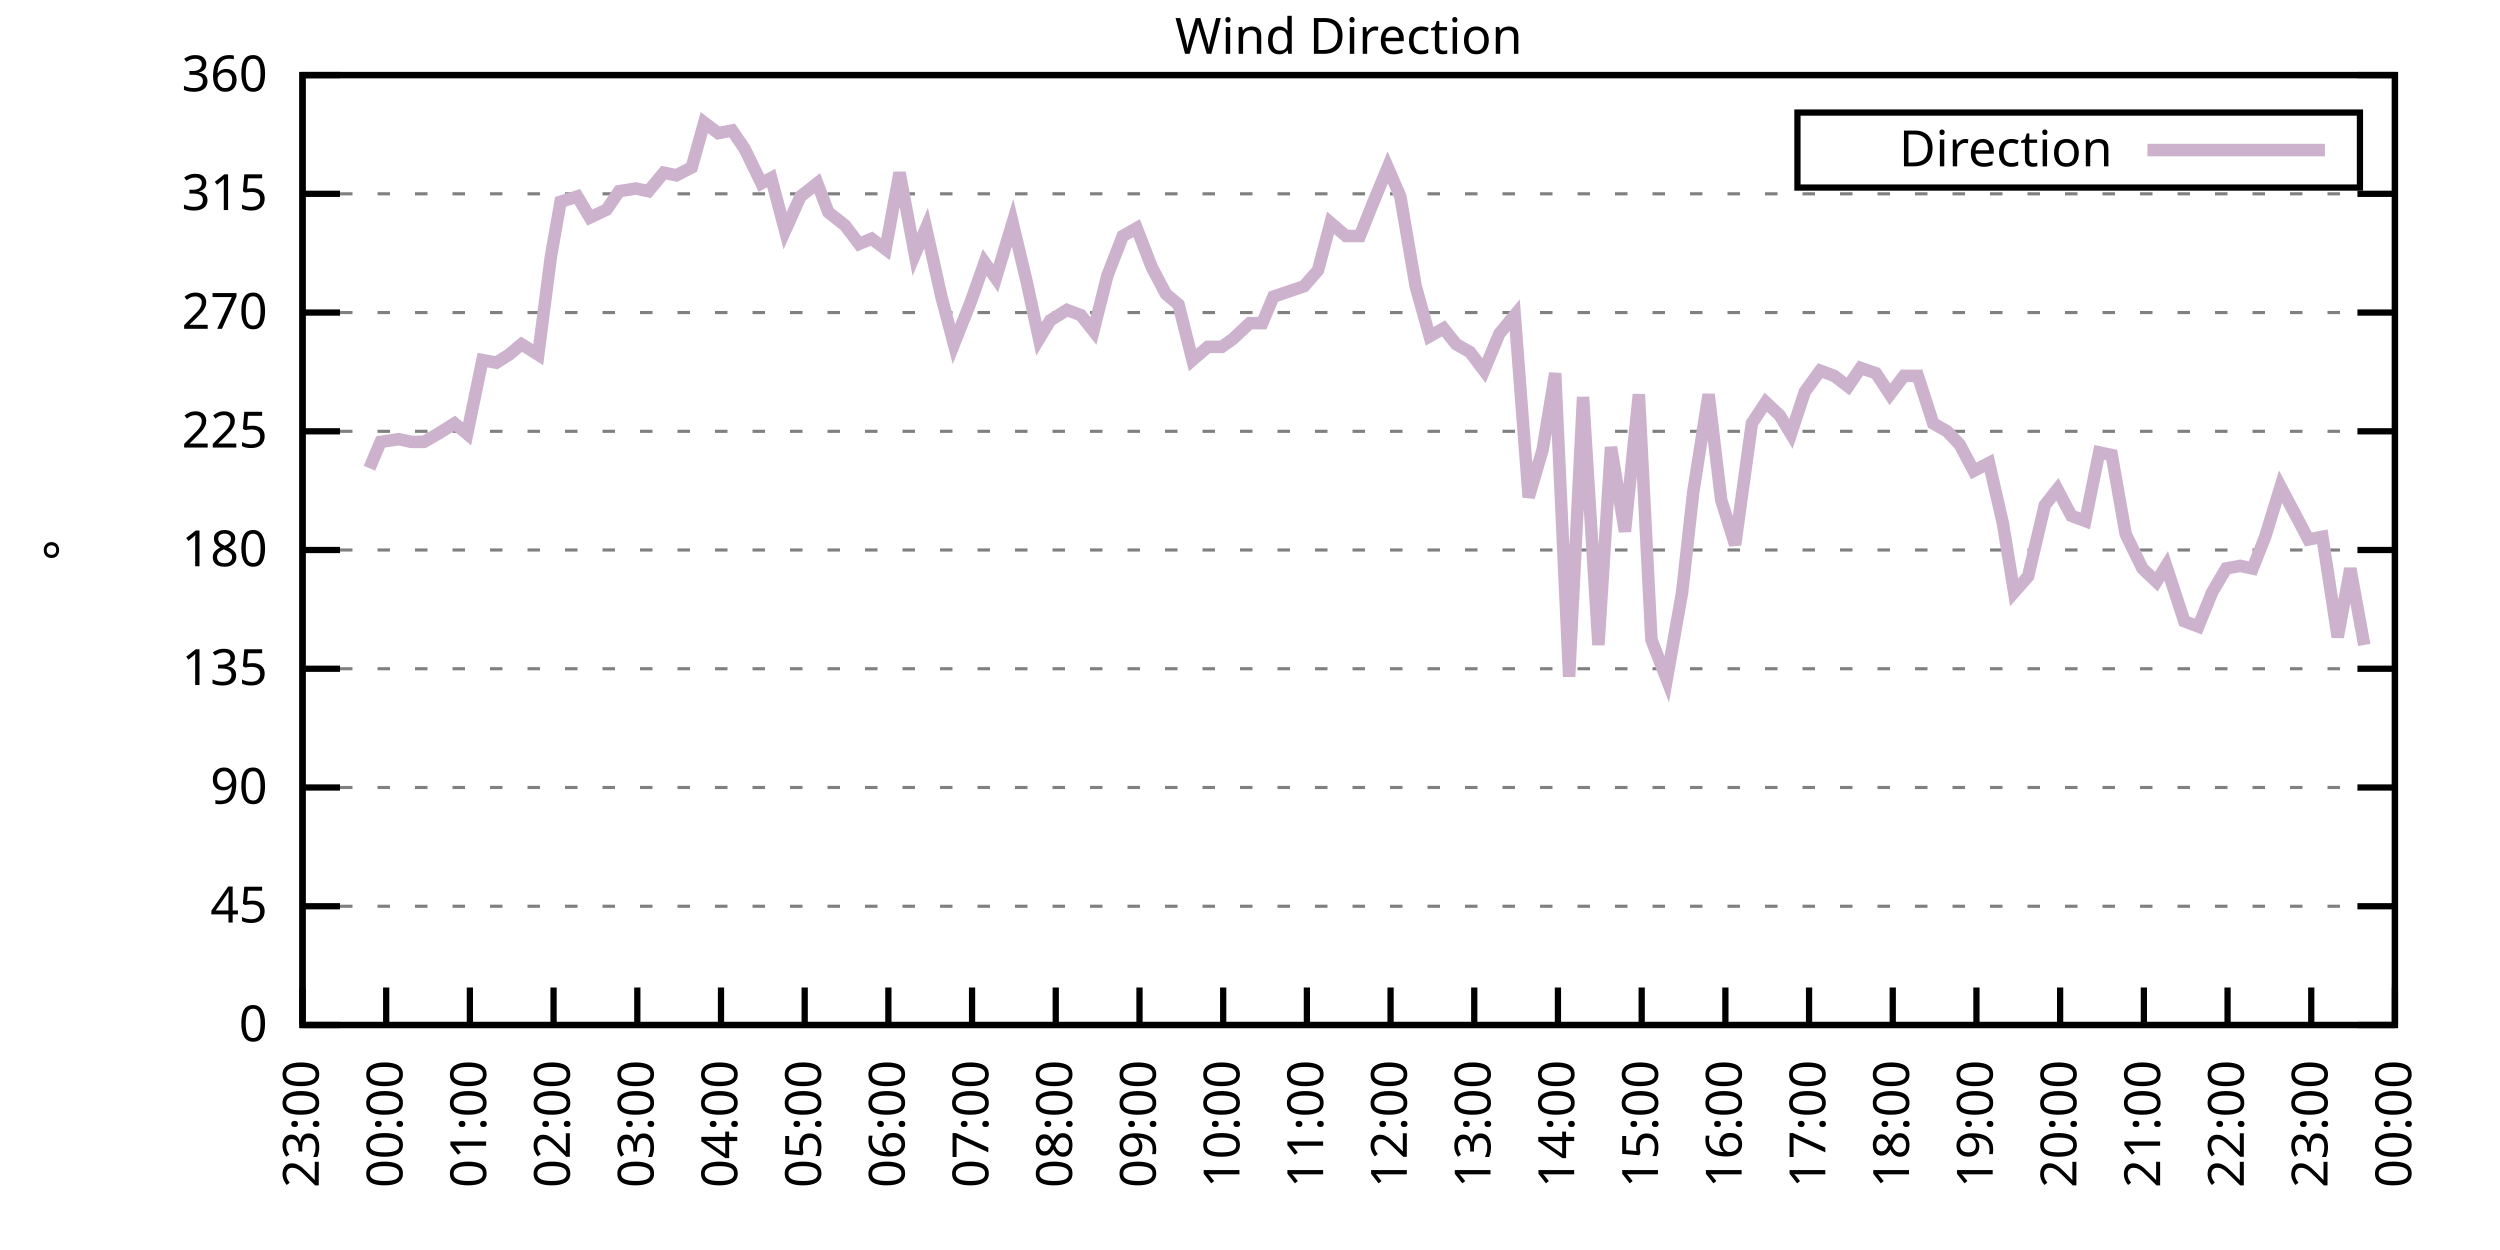
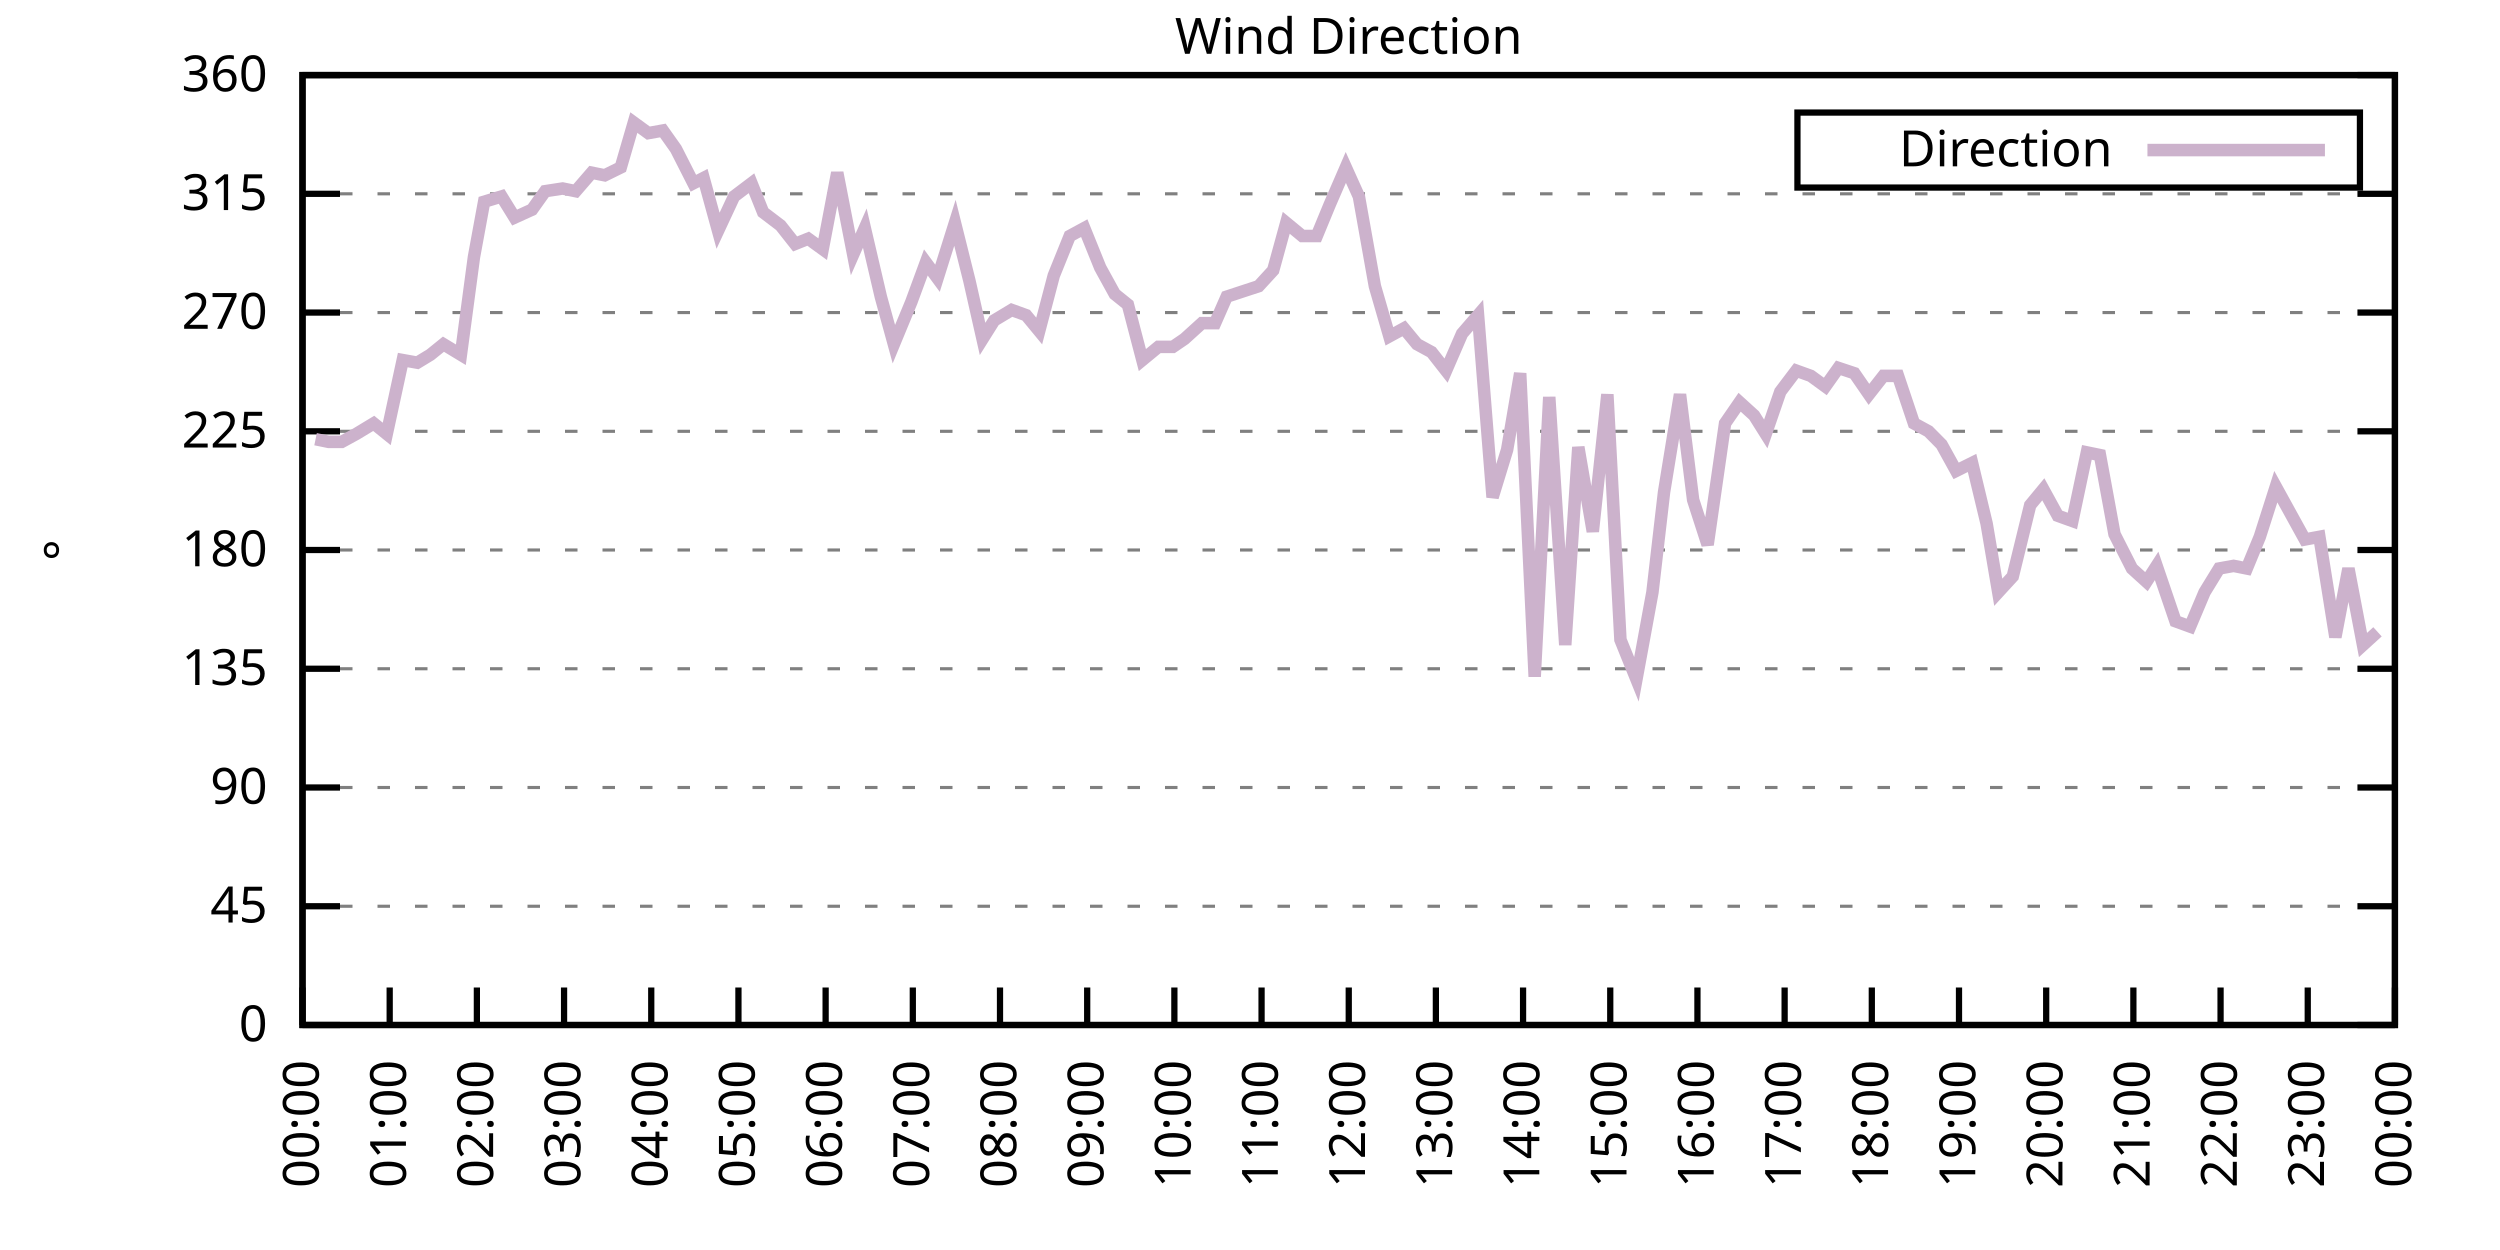
<svg xmlns="http://www.w3.org/2000/svg" xmlns:xlink="http://www.w3.org/1999/xlink" width="400" height="200" viewBox="0 0 400 200">
  <g id="gnuplot_canvas">
    <rect x="0" y="0" width="400" height="200" fill="none" />
    <defs>
      <circle id="gpDot" r="0.5" stroke-width="0.5" stroke="currentColor" />
      <path id="gpPt0" stroke-width="0.333" stroke="currentColor" d="M-1,0 h2 M0,-1 v2" />
      <path id="gpPt1" stroke-width="0.333" stroke="currentColor" d="M-1,-1 L1,1 M1,-1 L-1,1" />
      <path id="gpPt2" stroke-width="0.333" stroke="currentColor" d="M-1,0 L1,0 M0,-1 L0,1 M-1,-1 L1,1 M-1,1 L1,-1" />
      <rect id="gpPt3" stroke-width="0.333" stroke="currentColor" x="-1" y="-1" width="2" height="2" />
      <rect id="gpPt4" stroke-width="0.333" stroke="currentColor" fill="currentColor" x="-1" y="-1" width="2" height="2" />
      <circle id="gpPt5" stroke-width="0.333" stroke="currentColor" cx="0" cy="0" r="1" />
      <use xlink:href="#gpPt5" id="gpPt6" fill="currentColor" stroke="none" />
      <path id="gpPt7" stroke-width="0.333" stroke="currentColor" d="M0,-1.33 L-1.33,0.67 L1.33,0.67 z" />
      <use xlink:href="#gpPt7" id="gpPt8" fill="currentColor" stroke="none" />
      <use xlink:href="#gpPt7" id="gpPt9" stroke="currentColor" transform="rotate(180)" />
      <use xlink:href="#gpPt9" id="gpPt10" fill="currentColor" stroke="none" />
      <use xlink:href="#gpPt3" id="gpPt11" stroke="currentColor" transform="rotate(45)" />
      <use xlink:href="#gpPt11" id="gpPt12" fill="currentColor" stroke="none" />
      <path id="gpPt13" stroke-width="0.333" stroke="currentColor" d="M0,1.330 L1.265,0.411 L0.782,-1.067 L-0.782,-1.076 L-1.265,0.411 z" />
      <use xlink:href="#gpPt13" id="gpPt14" fill="currentColor" stroke="none" />
      <filter id="textbox" filterUnits="objectBoundingBox" x="0" y="0" height="1" width="1">
        <feFlood flood-color="white" flood-opacity="1" result="bgnd" />
        <feComposite in="SourceGraphic" in2="bgnd" operator="atop" />
      </filter>
      <filter id="greybox" filterUnits="objectBoundingBox" x="0" y="0" height="1" width="1">
        <feFlood flood-color="lightgrey" flood-opacity="1" result="grey" />
        <feComposite in="SourceGraphic" in2="grey" operator="atop" />
      </filter>
    </defs>
    <g fill="none" color="white" stroke="currentColor" stroke-width="1.00" stroke-linecap="butt" stroke-linejoin="miter">
</g>
    <g fill="none" color="black" stroke="currentColor" stroke-width="1.00" stroke-linecap="butt" stroke-linejoin="miter">
      <g stroke="none" shape-rendering="crispEdges">
        <polygon fill="rgb(255, 255, 255)" points="48.40,164.00 383.18,164.00 383.18,12.02 48.40,12.02 " />
      </g>
    </g>
    <g fill="none" color="black" stroke="currentColor" stroke-width="1.00" stroke-linecap="butt" stroke-linejoin="miter">
</g>
    <g fill="none" color="black" stroke="black" stroke-width="0.50" stroke-linecap="butt" stroke-linejoin="miter">
</g>
    <g fill="none" color="gray" stroke="currentColor" stroke-width="0.50" stroke-linecap="butt" stroke-linejoin="miter">
      <path stroke="gray" stroke-dasharray="2,4" class="gridline" d="M48.40,164.00 L383.19,164.00  " />
    </g>
    <g fill="none" color="gray" stroke="gray" stroke-width="1.00" stroke-linecap="butt" stroke-linejoin="miter">
</g>
    <g fill="none" color="black" stroke="currentColor" stroke-width="1.00" stroke-linecap="butt" stroke-linejoin="miter">
      <path stroke="black" d="M48.40,164.00 L54.40,164.00 M383.19,164.00 L377.19,164.00  " />
      <g transform="translate(42.80,166.60)" stroke="none" fill="black" font-family="Sans" font-size="8.00" text-anchor="end">
        <text>
          <tspan font-family="Sans"> 0</tspan>
        </text>
      </g>
    </g>
    <g fill="none" color="black" stroke="currentColor" stroke-width="1.00" stroke-linecap="butt" stroke-linejoin="miter">
</g>
    <g fill="none" color="black" stroke="black" stroke-width="0.50" stroke-linecap="butt" stroke-linejoin="miter">
</g>
    <g fill="none" color="gray" stroke="currentColor" stroke-width="0.50" stroke-linecap="butt" stroke-linejoin="miter">
      <path stroke="gray" stroke-dasharray="2,4" class="gridline" d="M48.40,145.00 L383.19,145.00  " />
    </g>
    <g fill="none" color="gray" stroke="gray" stroke-width="1.00" stroke-linecap="butt" stroke-linejoin="miter">
</g>
    <g fill="none" color="black" stroke="currentColor" stroke-width="1.00" stroke-linecap="butt" stroke-linejoin="miter">
      <path stroke="black" d="M48.40,145.00 L54.40,145.00 M383.19,145.00 L377.19,145.00  " />
      <g transform="translate(42.80,147.60)" stroke="none" fill="black" font-family="Sans" font-size="8.00" text-anchor="end">
        <text>
          <tspan font-family="Sans"> 45</tspan>
        </text>
      </g>
    </g>
    <g fill="none" color="black" stroke="currentColor" stroke-width="1.00" stroke-linecap="butt" stroke-linejoin="miter">
</g>
    <g fill="none" color="black" stroke="black" stroke-width="0.50" stroke-linecap="butt" stroke-linejoin="miter">
</g>
    <g fill="none" color="gray" stroke="currentColor" stroke-width="0.50" stroke-linecap="butt" stroke-linejoin="miter">
      <path stroke="gray" stroke-dasharray="2,4" class="gridline" d="M48.40,126.00 L383.19,126.00  " />
    </g>
    <g fill="none" color="gray" stroke="gray" stroke-width="1.00" stroke-linecap="butt" stroke-linejoin="miter">
</g>
    <g fill="none" color="black" stroke="currentColor" stroke-width="1.00" stroke-linecap="butt" stroke-linejoin="miter">
      <path stroke="black" d="M48.40,126.00 L54.40,126.00 M383.19,126.00 L377.19,126.00  " />
      <g transform="translate(42.80,128.60)" stroke="none" fill="black" font-family="Sans" font-size="8.00" text-anchor="end">
        <text>
          <tspan font-family="Sans"> 90</tspan>
        </text>
      </g>
    </g>
    <g fill="none" color="black" stroke="currentColor" stroke-width="1.00" stroke-linecap="butt" stroke-linejoin="miter">
</g>
    <g fill="none" color="black" stroke="black" stroke-width="0.50" stroke-linecap="butt" stroke-linejoin="miter">
</g>
    <g fill="none" color="gray" stroke="currentColor" stroke-width="0.50" stroke-linecap="butt" stroke-linejoin="miter">
      <path stroke="gray" stroke-dasharray="2,4" class="gridline" d="M48.40,107.00 L383.19,107.00  " />
    </g>
    <g fill="none" color="gray" stroke="gray" stroke-width="1.00" stroke-linecap="butt" stroke-linejoin="miter">
</g>
    <g fill="none" color="black" stroke="currentColor" stroke-width="1.00" stroke-linecap="butt" stroke-linejoin="miter">
      <path stroke="black" d="M48.40,107.00 L54.40,107.00 M383.19,107.00 L377.19,107.00  " />
      <g transform="translate(42.80,109.60)" stroke="none" fill="black" font-family="Sans" font-size="8.00" text-anchor="end">
        <text>
          <tspan font-family="Sans"> 135</tspan>
        </text>
      </g>
    </g>
    <g fill="none" color="black" stroke="currentColor" stroke-width="1.00" stroke-linecap="butt" stroke-linejoin="miter">
</g>
    <g fill="none" color="black" stroke="black" stroke-width="0.50" stroke-linecap="butt" stroke-linejoin="miter">
</g>
    <g fill="none" color="gray" stroke="currentColor" stroke-width="0.50" stroke-linecap="butt" stroke-linejoin="miter">
      <path stroke="gray" stroke-dasharray="2,4" class="gridline" d="M48.40,88.00 L383.19,88.00  " />
    </g>
    <g fill="none" color="gray" stroke="gray" stroke-width="1.00" stroke-linecap="butt" stroke-linejoin="miter">
</g>
    <g fill="none" color="black" stroke="currentColor" stroke-width="1.00" stroke-linecap="butt" stroke-linejoin="miter">
      <path stroke="black" d="M48.40,88.00 L54.40,88.00 M383.19,88.00 L377.19,88.00  " />
      <g transform="translate(42.80,90.60)" stroke="none" fill="black" font-family="Sans" font-size="8.00" text-anchor="end">
        <text>
          <tspan font-family="Sans"> 180</tspan>
        </text>
      </g>
    </g>
    <g fill="none" color="black" stroke="currentColor" stroke-width="1.00" stroke-linecap="butt" stroke-linejoin="miter">
</g>
    <g fill="none" color="black" stroke="black" stroke-width="0.50" stroke-linecap="butt" stroke-linejoin="miter">
</g>
    <g fill="none" color="gray" stroke="currentColor" stroke-width="0.50" stroke-linecap="butt" stroke-linejoin="miter">
      <path stroke="gray" stroke-dasharray="2,4" class="gridline" d="M48.40,69.01 L383.19,69.01  " />
    </g>
    <g fill="none" color="gray" stroke="gray" stroke-width="1.00" stroke-linecap="butt" stroke-linejoin="miter">
</g>
    <g fill="none" color="black" stroke="currentColor" stroke-width="1.00" stroke-linecap="butt" stroke-linejoin="miter">
      <path stroke="black" d="M48.40,69.01 L54.40,69.01 M383.19,69.01 L377.19,69.01  " />
      <g transform="translate(42.80,71.61)" stroke="none" fill="black" font-family="Sans" font-size="8.00" text-anchor="end">
        <text>
          <tspan font-family="Sans"> 225</tspan>
        </text>
      </g>
    </g>
    <g fill="none" color="black" stroke="currentColor" stroke-width="1.00" stroke-linecap="butt" stroke-linejoin="miter">
</g>
    <g fill="none" color="black" stroke="black" stroke-width="0.50" stroke-linecap="butt" stroke-linejoin="miter">
</g>
    <g fill="none" color="gray" stroke="currentColor" stroke-width="0.50" stroke-linecap="butt" stroke-linejoin="miter">
      <path stroke="gray" stroke-dasharray="2,4" class="gridline" d="M48.40,50.01 L383.19,50.01  " />
    </g>
    <g fill="none" color="gray" stroke="gray" stroke-width="1.00" stroke-linecap="butt" stroke-linejoin="miter">
</g>
    <g fill="none" color="black" stroke="currentColor" stroke-width="1.00" stroke-linecap="butt" stroke-linejoin="miter">
      <path stroke="black" d="M48.40,50.01 L54.40,50.01 M383.19,50.01 L377.19,50.01  " />
      <g transform="translate(42.80,52.61)" stroke="none" fill="black" font-family="Sans" font-size="8.00" text-anchor="end">
        <text>
          <tspan font-family="Sans"> 270</tspan>
        </text>
      </g>
    </g>
    <g fill="none" color="black" stroke="currentColor" stroke-width="1.00" stroke-linecap="butt" stroke-linejoin="miter">
</g>
    <g fill="none" color="black" stroke="black" stroke-width="0.50" stroke-linecap="butt" stroke-linejoin="miter">
</g>
    <g fill="none" color="gray" stroke="currentColor" stroke-width="0.50" stroke-linecap="butt" stroke-linejoin="miter">
      <path stroke="gray" stroke-dasharray="2,4" class="gridline" d="M48.40,31.01 L383.19,31.01  " />
    </g>
    <g fill="none" color="gray" stroke="gray" stroke-width="1.00" stroke-linecap="butt" stroke-linejoin="miter">
</g>
    <g fill="none" color="black" stroke="currentColor" stroke-width="1.00" stroke-linecap="butt" stroke-linejoin="miter">
      <path stroke="black" d="M48.40,31.01 L54.40,31.01 M383.19,31.01 L377.19,31.01  " />
      <g transform="translate(42.80,33.61)" stroke="none" fill="black" font-family="Sans" font-size="8.00" text-anchor="end">
        <text>
          <tspan font-family="Sans"> 315</tspan>
        </text>
      </g>
    </g>
    <g fill="none" color="black" stroke="currentColor" stroke-width="1.00" stroke-linecap="butt" stroke-linejoin="miter">
</g>
    <g fill="none" color="black" stroke="black" stroke-width="0.50" stroke-linecap="butt" stroke-linejoin="miter">
</g>
    <g fill="none" color="gray" stroke="currentColor" stroke-width="0.50" stroke-linecap="butt" stroke-linejoin="miter">
      <path stroke="gray" stroke-dasharray="2,4" class="gridline" d="M48.40,12.01 L383.19,12.01  " />
    </g>
    <g fill="none" color="gray" stroke="gray" stroke-width="1.00" stroke-linecap="butt" stroke-linejoin="miter">
</g>
    <g fill="none" color="black" stroke="currentColor" stroke-width="1.00" stroke-linecap="butt" stroke-linejoin="miter">
      <path stroke="black" d="M48.40,12.01 L54.40,12.01 M383.19,12.01 L377.19,12.01  " />
      <g transform="translate(42.80,14.61)" stroke="none" fill="black" font-family="Sans" font-size="8.00" text-anchor="end">
        <text>
          <tspan font-family="Sans"> 360</tspan>
        </text>
      </g>
    </g>
    <g fill="none" color="black" stroke="currentColor" stroke-width="1.00" stroke-linecap="butt" stroke-linejoin="miter">
      <path stroke="black" d="M48.40,164.00 L48.40,158.00  " />
      <g transform="translate(51.00,169.60) rotate(270.00)" stroke="none" fill="black" font-family="Sans" font-size="8.00" text-anchor="end">
        <text>
-           <tspan font-family="Sans">23:00</tspan>
-         </text>
-       </g>
-     </g>
-     <g fill="none" color="black" stroke="currentColor" stroke-width="1.00" stroke-linecap="butt" stroke-linejoin="miter">
-       <path stroke="black" d="M61.79,164.00 L61.79,158.00  " />
-       <g transform="translate(64.39,169.60) rotate(270.00)" stroke="none" fill="black" font-family="Sans" font-size="8.00" text-anchor="end">
-         <text>
          <tspan font-family="Sans">00:00</tspan>
        </text>
      </g>
    </g>
    <g fill="none" color="black" stroke="currentColor" stroke-width="1.00" stroke-linecap="butt" stroke-linejoin="miter">
-       <path stroke="black" d="M75.18,164.00 L75.18,158.00  " />
-       <g transform="translate(77.78,169.60) rotate(270.00)" stroke="none" fill="black" font-family="Sans" font-size="8.00" text-anchor="end">
+       <path stroke="black" d="M62.35,164.00 L62.35,158.00  " />
+       <g transform="translate(64.95,169.60) rotate(270.00)" stroke="none" fill="black" font-family="Sans" font-size="8.00" text-anchor="end">
        <text>
          <tspan font-family="Sans">01:00</tspan>
        </text>
      </g>
    </g>
    <g fill="none" color="black" stroke="currentColor" stroke-width="1.00" stroke-linecap="butt" stroke-linejoin="miter">
-       <path stroke="black" d="M88.57,164.00 L88.57,158.00  " />
-       <g transform="translate(91.17,169.60) rotate(270.00)" stroke="none" fill="black" font-family="Sans" font-size="8.00" text-anchor="end">
+       <path stroke="black" d="M76.30,164.00 L76.30,158.00  " />
+       <g transform="translate(78.90,169.60) rotate(270.00)" stroke="none" fill="black" font-family="Sans" font-size="8.00" text-anchor="end">
        <text>
          <tspan font-family="Sans">02:00</tspan>
        </text>
      </g>
    </g>
    <g fill="none" color="black" stroke="currentColor" stroke-width="1.00" stroke-linecap="butt" stroke-linejoin="miter">
-       <path stroke="black" d="M101.97,164.00 L101.97,158.00  " />
-       <g transform="translate(104.57,169.60) rotate(270.00)" stroke="none" fill="black" font-family="Sans" font-size="8.00" text-anchor="end">
+       <path stroke="black" d="M90.25,164.00 L90.25,158.00  " />
+       <g transform="translate(92.85,169.60) rotate(270.00)" stroke="none" fill="black" font-family="Sans" font-size="8.00" text-anchor="end">
        <text>
          <tspan font-family="Sans">03:00</tspan>
        </text>
      </g>
    </g>
    <g fill="none" color="black" stroke="currentColor" stroke-width="1.00" stroke-linecap="butt" stroke-linejoin="miter">
-       <path stroke="black" d="M115.36,164.00 L115.36,158.00  " />
-       <g transform="translate(117.96,169.60) rotate(270.00)" stroke="none" fill="black" font-family="Sans" font-size="8.00" text-anchor="end">
+       <path stroke="black" d="M104.20,164.00 L104.20,158.00  " />
+       <g transform="translate(106.80,169.60) rotate(270.00)" stroke="none" fill="black" font-family="Sans" font-size="8.00" text-anchor="end">
        <text>
          <tspan font-family="Sans">04:00</tspan>
        </text>
      </g>
    </g>
    <g fill="none" color="black" stroke="currentColor" stroke-width="1.00" stroke-linecap="butt" stroke-linejoin="miter">
-       <path stroke="black" d="M128.75,164.00 L128.75,158.00  " />
-       <g transform="translate(131.35,169.60) rotate(270.00)" stroke="none" fill="black" font-family="Sans" font-size="8.00" text-anchor="end">
+       <path stroke="black" d="M118.15,164.00 L118.15,158.00  " />
+       <g transform="translate(120.75,169.60) rotate(270.00)" stroke="none" fill="black" font-family="Sans" font-size="8.00" text-anchor="end">
        <text>
          <tspan font-family="Sans">05:00</tspan>
        </text>
      </g>
    </g>
    <g fill="none" color="black" stroke="currentColor" stroke-width="1.00" stroke-linecap="butt" stroke-linejoin="miter">
-       <path stroke="black" d="M142.14,164.00 L142.14,158.00  " />
-       <g transform="translate(144.74,169.60) rotate(270.00)" stroke="none" fill="black" font-family="Sans" font-size="8.00" text-anchor="end">
+       <path stroke="black" d="M132.10,164.00 L132.10,158.00  " />
+       <g transform="translate(134.70,169.60) rotate(270.00)" stroke="none" fill="black" font-family="Sans" font-size="8.00" text-anchor="end">
        <text>
          <tspan font-family="Sans">06:00</tspan>
        </text>
      </g>
    </g>
    <g fill="none" color="black" stroke="currentColor" stroke-width="1.00" stroke-linecap="butt" stroke-linejoin="miter">
-       <path stroke="black" d="M155.53,164.00 L155.53,158.00  " />
-       <g transform="translate(158.13,169.60) rotate(270.00)" stroke="none" fill="black" font-family="Sans" font-size="8.00" text-anchor="end">
+       <path stroke="black" d="M146.05,164.00 L146.05,158.00  " />
+       <g transform="translate(148.65,169.60) rotate(270.00)" stroke="none" fill="black" font-family="Sans" font-size="8.00" text-anchor="end">
        <text>
          <tspan font-family="Sans">07:00</tspan>
        </text>
      </g>
    </g>
    <g fill="none" color="black" stroke="currentColor" stroke-width="1.00" stroke-linecap="butt" stroke-linejoin="miter">
-       <path stroke="black" d="M168.92,164.00 L168.92,158.00  " />
-       <g transform="translate(171.52,169.60) rotate(270.00)" stroke="none" fill="black" font-family="Sans" font-size="8.00" text-anchor="end">
+       <path stroke="black" d="M160.00,164.00 L160.00,158.00  " />
+       <g transform="translate(162.60,169.60) rotate(270.00)" stroke="none" fill="black" font-family="Sans" font-size="8.00" text-anchor="end">
        <text>
          <tspan font-family="Sans">08:00</tspan>
        </text>
      </g>
    </g>
    <g fill="none" color="black" stroke="currentColor" stroke-width="1.00" stroke-linecap="butt" stroke-linejoin="miter">
-       <path stroke="black" d="M182.32,164.00 L182.32,158.00  " />
-       <g transform="translate(184.92,169.60) rotate(270.00)" stroke="none" fill="black" font-family="Sans" font-size="8.00" text-anchor="end">
+       <path stroke="black" d="M173.95,164.00 L173.95,158.00  " />
+       <g transform="translate(176.55,169.60) rotate(270.00)" stroke="none" fill="black" font-family="Sans" font-size="8.00" text-anchor="end">
        <text>
          <tspan font-family="Sans">09:00</tspan>
        </text>
      </g>
    </g>
    <g fill="none" color="black" stroke="currentColor" stroke-width="1.00" stroke-linecap="butt" stroke-linejoin="miter">
-       <path stroke="black" d="M195.71,164.00 L195.71,158.00  " />
-       <g transform="translate(198.31,169.60) rotate(270.00)" stroke="none" fill="black" font-family="Sans" font-size="8.00" text-anchor="end">
+       <path stroke="black" d="M187.90,164.00 L187.90,158.00  " />
+       <g transform="translate(190.50,169.60) rotate(270.00)" stroke="none" fill="black" font-family="Sans" font-size="8.00" text-anchor="end">
        <text>
          <tspan font-family="Sans">10:00</tspan>
        </text>
      </g>
    </g>
    <g fill="none" color="black" stroke="currentColor" stroke-width="1.00" stroke-linecap="butt" stroke-linejoin="miter">
-       <path stroke="black" d="M209.10,164.00 L209.10,158.00  " />
-       <g transform="translate(211.70,169.60) rotate(270.00)" stroke="none" fill="black" font-family="Sans" font-size="8.00" text-anchor="end">
+       <path stroke="black" d="M201.85,164.00 L201.85,158.00  " />
+       <g transform="translate(204.45,169.60) rotate(270.00)" stroke="none" fill="black" font-family="Sans" font-size="8.00" text-anchor="end">
        <text>
          <tspan font-family="Sans">11:00</tspan>
        </text>
      </g>
    </g>
    <g fill="none" color="black" stroke="currentColor" stroke-width="1.00" stroke-linecap="butt" stroke-linejoin="miter">
-       <path stroke="black" d="M222.49,164.00 L222.49,158.00  " />
-       <g transform="translate(225.09,169.60) rotate(270.00)" stroke="none" fill="black" font-family="Sans" font-size="8.00" text-anchor="end">
+       <path stroke="black" d="M215.80,164.00 L215.80,158.00  " />
+       <g transform="translate(218.40,169.60) rotate(270.00)" stroke="none" fill="black" font-family="Sans" font-size="8.00" text-anchor="end">
        <text>
          <tspan font-family="Sans">12:00</tspan>
        </text>
      </g>
    </g>
    <g fill="none" color="black" stroke="currentColor" stroke-width="1.00" stroke-linecap="butt" stroke-linejoin="miter">
-       <path stroke="black" d="M235.88,164.00 L235.88,158.00  " />
-       <g transform="translate(238.48,169.60) rotate(270.00)" stroke="none" fill="black" font-family="Sans" font-size="8.00" text-anchor="end">
+       <path stroke="black" d="M229.74,164.00 L229.74,158.00  " />
+       <g transform="translate(232.34,169.60) rotate(270.00)" stroke="none" fill="black" font-family="Sans" font-size="8.00" text-anchor="end">
        <text>
          <tspan font-family="Sans">13:00</tspan>
        </text>
      </g>
    </g>
    <g fill="none" color="black" stroke="currentColor" stroke-width="1.00" stroke-linecap="butt" stroke-linejoin="miter">
-       <path stroke="black" d="M249.27,164.00 L249.27,158.00  " />
-       <g transform="translate(251.87,169.60) rotate(270.00)" stroke="none" fill="black" font-family="Sans" font-size="8.00" text-anchor="end">
+       <path stroke="black" d="M243.69,164.00 L243.69,158.00  " />
+       <g transform="translate(246.29,169.60) rotate(270.00)" stroke="none" fill="black" font-family="Sans" font-size="8.00" text-anchor="end">
        <text>
          <tspan font-family="Sans">14:00</tspan>
        </text>
      </g>
    </g>
    <g fill="none" color="black" stroke="currentColor" stroke-width="1.00" stroke-linecap="butt" stroke-linejoin="miter">
-       <path stroke="black" d="M262.67,164.00 L262.67,158.00  " />
-       <g transform="translate(265.27,169.60) rotate(270.00)" stroke="none" fill="black" font-family="Sans" font-size="8.00" text-anchor="end">
+       <path stroke="black" d="M257.64,164.00 L257.64,158.00  " />
+       <g transform="translate(260.24,169.60) rotate(270.00)" stroke="none" fill="black" font-family="Sans" font-size="8.00" text-anchor="end">
        <text>
          <tspan font-family="Sans">15:00</tspan>
        </text>
      </g>
    </g>
    <g fill="none" color="black" stroke="currentColor" stroke-width="1.00" stroke-linecap="butt" stroke-linejoin="miter">
-       <path stroke="black" d="M276.06,164.00 L276.06,158.00  " />
-       <g transform="translate(278.66,169.60) rotate(270.00)" stroke="none" fill="black" font-family="Sans" font-size="8.00" text-anchor="end">
+       <path stroke="black" d="M271.59,164.00 L271.59,158.00  " />
+       <g transform="translate(274.19,169.60) rotate(270.00)" stroke="none" fill="black" font-family="Sans" font-size="8.00" text-anchor="end">
        <text>
          <tspan font-family="Sans">16:00</tspan>
        </text>
      </g>
    </g>
    <g fill="none" color="black" stroke="currentColor" stroke-width="1.00" stroke-linecap="butt" stroke-linejoin="miter">
-       <path stroke="black" d="M289.45,164.00 L289.45,158.00  " />
-       <g transform="translate(292.05,169.60) rotate(270.00)" stroke="none" fill="black" font-family="Sans" font-size="8.00" text-anchor="end">
+       <path stroke="black" d="M285.54,164.00 L285.54,158.00  " />
+       <g transform="translate(288.14,169.60) rotate(270.00)" stroke="none" fill="black" font-family="Sans" font-size="8.00" text-anchor="end">
        <text>
          <tspan font-family="Sans">17:00</tspan>
        </text>
      </g>
    </g>
    <g fill="none" color="black" stroke="currentColor" stroke-width="1.00" stroke-linecap="butt" stroke-linejoin="miter">
-       <path stroke="black" d="M302.84,164.00 L302.84,158.00  " />
-       <g transform="translate(305.44,169.60) rotate(270.00)" stroke="none" fill="black" font-family="Sans" font-size="8.00" text-anchor="end">
+       <path stroke="black" d="M299.49,164.00 L299.49,158.00  " />
+       <g transform="translate(302.09,169.60) rotate(270.00)" stroke="none" fill="black" font-family="Sans" font-size="8.00" text-anchor="end">
        <text>
          <tspan font-family="Sans">18:00</tspan>
        </text>
      </g>
    </g>
    <g fill="none" color="black" stroke="currentColor" stroke-width="1.00" stroke-linecap="butt" stroke-linejoin="miter">
-       <path stroke="black" d="M316.23,164.00 L316.23,158.00  " />
-       <g transform="translate(318.83,169.60) rotate(270.00)" stroke="none" fill="black" font-family="Sans" font-size="8.00" text-anchor="end">
+       <path stroke="black" d="M313.44,164.00 L313.44,158.00  " />
+       <g transform="translate(316.04,169.60) rotate(270.00)" stroke="none" fill="black" font-family="Sans" font-size="8.00" text-anchor="end">
        <text>
          <tspan font-family="Sans">19:00</tspan>
        </text>
      </g>
    </g>
    <g fill="none" color="black" stroke="currentColor" stroke-width="1.00" stroke-linecap="butt" stroke-linejoin="miter">
-       <path stroke="black" d="M329.62,164.00 L329.62,158.00  " />
-       <g transform="translate(332.22,169.60) rotate(270.00)" stroke="none" fill="black" font-family="Sans" font-size="8.00" text-anchor="end">
+       <path stroke="black" d="M327.39,164.00 L327.39,158.00  " />
+       <g transform="translate(329.99,169.60) rotate(270.00)" stroke="none" fill="black" font-family="Sans" font-size="8.00" text-anchor="end">
        <text>
          <tspan font-family="Sans">20:00</tspan>
        </text>
      </g>
    </g>
    <g fill="none" color="black" stroke="currentColor" stroke-width="1.00" stroke-linecap="butt" stroke-linejoin="miter">
-       <path stroke="black" d="M343.02,164.00 L343.02,158.00  " />
-       <g transform="translate(345.62,169.60) rotate(270.00)" stroke="none" fill="black" font-family="Sans" font-size="8.00" text-anchor="end">
+       <path stroke="black" d="M341.34,164.00 L341.34,158.00  " />
+       <g transform="translate(343.94,169.60) rotate(270.00)" stroke="none" fill="black" font-family="Sans" font-size="8.00" text-anchor="end">
        <text>
          <tspan font-family="Sans">21:00</tspan>
        </text>
      </g>
    </g>
    <g fill="none" color="black" stroke="currentColor" stroke-width="1.00" stroke-linecap="butt" stroke-linejoin="miter">
-       <path stroke="black" d="M356.41,164.00 L356.41,158.00  " />
-       <g transform="translate(359.01,169.60) rotate(270.00)" stroke="none" fill="black" font-family="Sans" font-size="8.00" text-anchor="end">
+       <path stroke="black" d="M355.29,164.00 L355.29,158.00  " />
+       <g transform="translate(357.89,169.60) rotate(270.00)" stroke="none" fill="black" font-family="Sans" font-size="8.00" text-anchor="end">
        <text>
          <tspan font-family="Sans">22:00</tspan>
        </text>
      </g>
    </g>
    <g fill="none" color="black" stroke="currentColor" stroke-width="1.00" stroke-linecap="butt" stroke-linejoin="miter">
-       <path stroke="black" d="M369.80,164.00 L369.80,158.00  " />
-       <g transform="translate(372.40,169.60) rotate(270.00)" stroke="none" fill="black" font-family="Sans" font-size="8.00" text-anchor="end">
+       <path stroke="black" d="M369.24,164.00 L369.24,158.00  " />
+       <g transform="translate(371.84,169.60) rotate(270.00)" stroke="none" fill="black" font-family="Sans" font-size="8.00" text-anchor="end">
        <text>
          <tspan font-family="Sans">23:00</tspan>
        </text>
      </g>
    </g>
    <g fill="none" color="black" stroke="currentColor" stroke-width="1.00" stroke-linecap="butt" stroke-linejoin="miter">
      <path stroke="black" d="M383.19,164.00 L383.19,158.00  " />
      <g transform="translate(385.79,169.60) rotate(270.00)" stroke="none" fill="black" font-family="Sans" font-size="8.00" text-anchor="end">
        <text>
          <tspan font-family="Sans">00:00</tspan>
        </text>
      </g>
    </g>
    <g fill="none" color="black" stroke="currentColor" stroke-width="1.00" stroke-linecap="butt" stroke-linejoin="miter">
</g>
    <g fill="none" color="black" stroke="currentColor" stroke-width="1.00" stroke-linecap="butt" stroke-linejoin="miter">
      <path stroke="black" d="M48.40,12.01 L48.40,164.00 L383.19,164.00 L383.19,12.01 L48.40,12.01 Z  " />
    </g>
    <g fill="none" color="black" stroke="currentColor" stroke-width="1.00" stroke-linecap="butt" stroke-linejoin="miter">
</g>
    <g fill="none" color="black" stroke="currentColor" stroke-width="1.00" stroke-linecap="butt" stroke-linejoin="miter">
      <path stroke="black" d="M287.59,30.01 L287.59,18.01 L377.59,18.01 L377.59,30.01 L287.59,30.01 Z  " />
    </g>
    <g id="Wind_direction_plot_1">
      <g fill="none" color="white" stroke="black" stroke-width="2.00" stroke-linecap="butt" stroke-linejoin="miter">
</g>
      <g fill="none" color="black" stroke="currentColor" stroke-width="2.00" stroke-linecap="butt" stroke-linejoin="miter">
        <g transform="translate(337.99,26.61)" stroke="none" fill="black" font-family="Sans" font-size="8.00" text-anchor="end">
          <text>
            <tspan font-family="Sans">Direction</tspan>
          </text>
        </g>
      </g>
      <g fill="none" color="black" stroke="currentColor" stroke-width="2.00" stroke-linecap="butt" stroke-linejoin="miter">
-         <path stroke="rgb(204, 178, 204)" d="M343.59,24.01 L371.99,24.01 M59.11,74.92 L60.90,70.70 L63.80,70.27 L65.81,70.70 L67.82,70.70 L70.05,69.43   L72.73,67.74 L74.74,69.43 L77.19,57.61 L79.42,58.03 L81.43,56.76 L83.44,55.07 L86.12,56.76 L88.13,41.14   L89.69,32.28 L92.37,31.43 L94.38,34.81 L97.06,33.54 L99.06,30.59 L101.74,30.16 L103.75,30.59 L106.21,27.63   L108.22,28.05 L110.67,26.79 L112.68,19.61 L114.91,21.30 L117.14,20.88 L119.15,23.83 L121.83,29.32 L123.39,28.48   L125.62,36.92 L128.08,31.43 L130.76,29.32 L132.54,33.96 L135.22,36.08 L137.45,39.03 L139.46,38.19 L141.69,39.87   L143.93,27.63 L146.38,40.72 L148.17,36.50 L150.62,47.47 L152.63,55.07 L155.31,48.32 L157.54,41.99 L159.33,44.52   L162.01,35.65 L164.24,44.94 L166.25,54.23 L168.03,51.27 L170.71,49.59 L172.94,50.43 L174.95,52.96 L177.18,44.10   L179.64,37.76 L181.87,36.50 L184.32,42.83 L186.56,47.05 L188.57,48.74 L190.80,57.61 L193.25,55.50 L195.48,55.50   L197.27,54.23 L199.95,51.70 L201.96,51.70 L203.74,47.47 L206.20,46.63 L208.65,45.79 L210.88,43.25 L212.89,35.65   L215.35,37.76 L217.58,37.76 L219.59,32.70 L222.04,26.79 L224.05,31.43 L226.51,45.79 L228.74,53.81 L230.97,52.54   L232.98,55.07 L235.21,56.34 L237.44,59.30 L239.90,53.39 L242.36,50.43 L244.59,79.56 L246.82,71.96 L248.83,59.72   L251.06,108.27 L253.29,63.52 L255.75,103.20 L257.76,71.54 L259.99,85.05 L262.22,63.10 L264.23,102.36 L266.68,108.69   L269.14,94.76 L270.92,78.72 L273.38,63.10 L275.39,79.98 L277.62,87.16 L280.30,67.74 L282.53,64.36 L284.76,66.47   L286.55,69.43 L288.78,62.67 L291.23,59.30 L293.47,60.14 L295.70,61.83 L297.71,58.87 L300.16,59.72 L302.39,63.10   L304.63,60.14 L306.86,60.14 L309.31,67.74 L311.54,69.01 L313.55,71.12 L315.79,75.34 L318.24,74.07 L320.47,83.78   L322.26,94.76 L324.49,92.23 L327.17,80.83 L329.18,78.29 L331.41,82.52 L333.64,83.36 L335.87,72.38 L337.88,72.81   L340.11,85.47 L342.79,90.96 L345.02,93.07 L346.59,90.54 L349.49,99.40 L351.72,100.25 L353.95,94.76 L356.18,90.96   L358.42,90.54 L360.42,90.96 L362.43,85.89 L364.89,77.87 L366.90,81.67 L369.35,86.32 L371.58,85.89 L374.04,101.94   L376.05,90.96 L378.28,103.20  " />
+         <path stroke="rgb(204, 178, 204)" d="M343.59,24.01 L371.99,24.01 M50.49,70.27 L52.58,70.70 L54.68,70.70 L57.00,69.43 L59.79,67.74 L61.88,69.43   L64.44,57.61 L66.77,58.03 L68.86,56.76 L70.95,55.07 L73.74,56.76 L75.83,41.14 L77.46,32.28 L80.25,31.43   L82.34,34.81 L85.13,33.54 L87.23,30.59 L90.02,30.16 L92.11,30.59 L94.67,27.63 L96.76,28.05 L99.32,26.79   L101.41,19.61 L103.73,21.30 L106.06,20.88 L108.15,23.83 L110.94,29.32 L112.57,28.48 L114.89,36.92 L117.45,31.43   L120.24,29.32 L122.10,33.96 L124.89,36.08 L127.22,39.03 L129.31,38.19 L131.63,39.87 L133.96,27.63 L136.51,40.72   L138.37,36.50 L140.93,47.47 L143.02,55.07 L145.81,48.32 L148.14,41.99 L150.00,44.52 L152.79,35.65 L155.11,44.94   L157.21,54.23 L159.07,51.27 L161.86,49.59 L164.18,50.43 L166.27,52.96 L168.60,44.10 L171.16,37.76 L173.48,36.50   L176.04,42.83 L178.36,47.05 L180.46,48.74 L182.78,57.61 L185.34,55.50 L187.66,55.50 L189.52,54.23 L192.31,51.70   L194.41,51.70 L196.27,47.47 L198.82,46.63 L201.38,45.79 L203.71,43.25 L205.80,35.65 L208.36,37.76 L210.68,37.76   L212.77,32.70 L215.33,26.79 L217.42,31.43 L219.98,45.79 L222.30,53.81 L224.63,52.54 L226.72,55.07 L229.05,56.34   L231.37,59.30 L233.93,53.39 L236.49,50.43 L238.81,79.56 L241.14,71.96 L243.23,59.72 L245.55,108.27 L247.88,63.52   L250.44,103.20 L252.53,71.54 L254.85,85.05 L257.18,63.10 L259.27,102.36 L261.83,108.69 L264.39,94.76 L266.25,78.72   L268.80,63.10 L270.90,79.98 L273.22,87.16 L276.01,67.74 L278.34,64.36 L280.66,66.47 L282.52,69.43 L284.85,62.67   L287.40,59.30 L289.73,60.14 L292.05,61.83 L294.15,58.87 L296.70,59.72 L299.03,63.10 L301.35,60.14 L303.68,60.14   L306.23,67.74 L308.56,69.01 L310.65,71.12 L312.98,75.34 L315.53,74.07 L317.86,83.78 L319.72,94.76 L322.04,92.23   L324.83,80.83 L326.93,78.29 L329.25,82.52 L331.58,83.36 L333.90,72.38 L335.99,72.81 L338.32,85.47 L341.11,90.96   L343.43,93.07 L345.06,90.54 L348.08,99.40 L350.41,100.25 L352.73,94.76 L355.06,90.96 L357.38,90.54 L359.48,90.96   L361.57,85.89 L364.13,77.87 L366.22,81.67 L368.78,86.32 L371.10,85.89 L373.66,101.94 L375.75,90.96 L378.08,103.20   L380.40,101.09  " />
      </g>
    </g>
    <g fill="none" color="black" stroke="currentColor" stroke-width="2.00" stroke-linecap="butt" stroke-linejoin="miter">
</g>
    <g fill="none" color="black" stroke="black" stroke-width="1.00" stroke-linecap="butt" stroke-linejoin="miter">
</g>
    <g fill="none" color="black" stroke="currentColor" stroke-width="1.00" stroke-linecap="butt" stroke-linejoin="miter">
      <path stroke="black" d="M48.40,12.01 L48.40,164.00 L383.19,164.00 L383.19,12.01 L48.40,12.01 Z  " />
      <g transform="translate(12.80,88.01) rotate(270.00)" stroke="none" fill="black" font-family="Sans" font-size="8.00" text-anchor="middle">
        <text>
          <tspan font-family="Sans">°</tspan>
        </text>
      </g>
    </g>
    <g fill="none" color="black" stroke="currentColor" stroke-width="1.00" stroke-linecap="butt" stroke-linejoin="miter">
</g>
    <g fill="none" color="black" stroke="currentColor" stroke-width="1.00" stroke-linecap="butt" stroke-linejoin="miter">
      <g transform="translate(215.79,8.61)" stroke="none" fill="black" font-family="Sans" font-size="8.00" text-anchor="middle">
        <text>
          <tspan font-family="Sans">Wind Direction</tspan>
        </text>
      </g>
    </g>
    <g fill="none" color="black" stroke="currentColor" stroke-width="1.00" stroke-linecap="butt" stroke-linejoin="miter">
</g>
  </g>
</svg>
